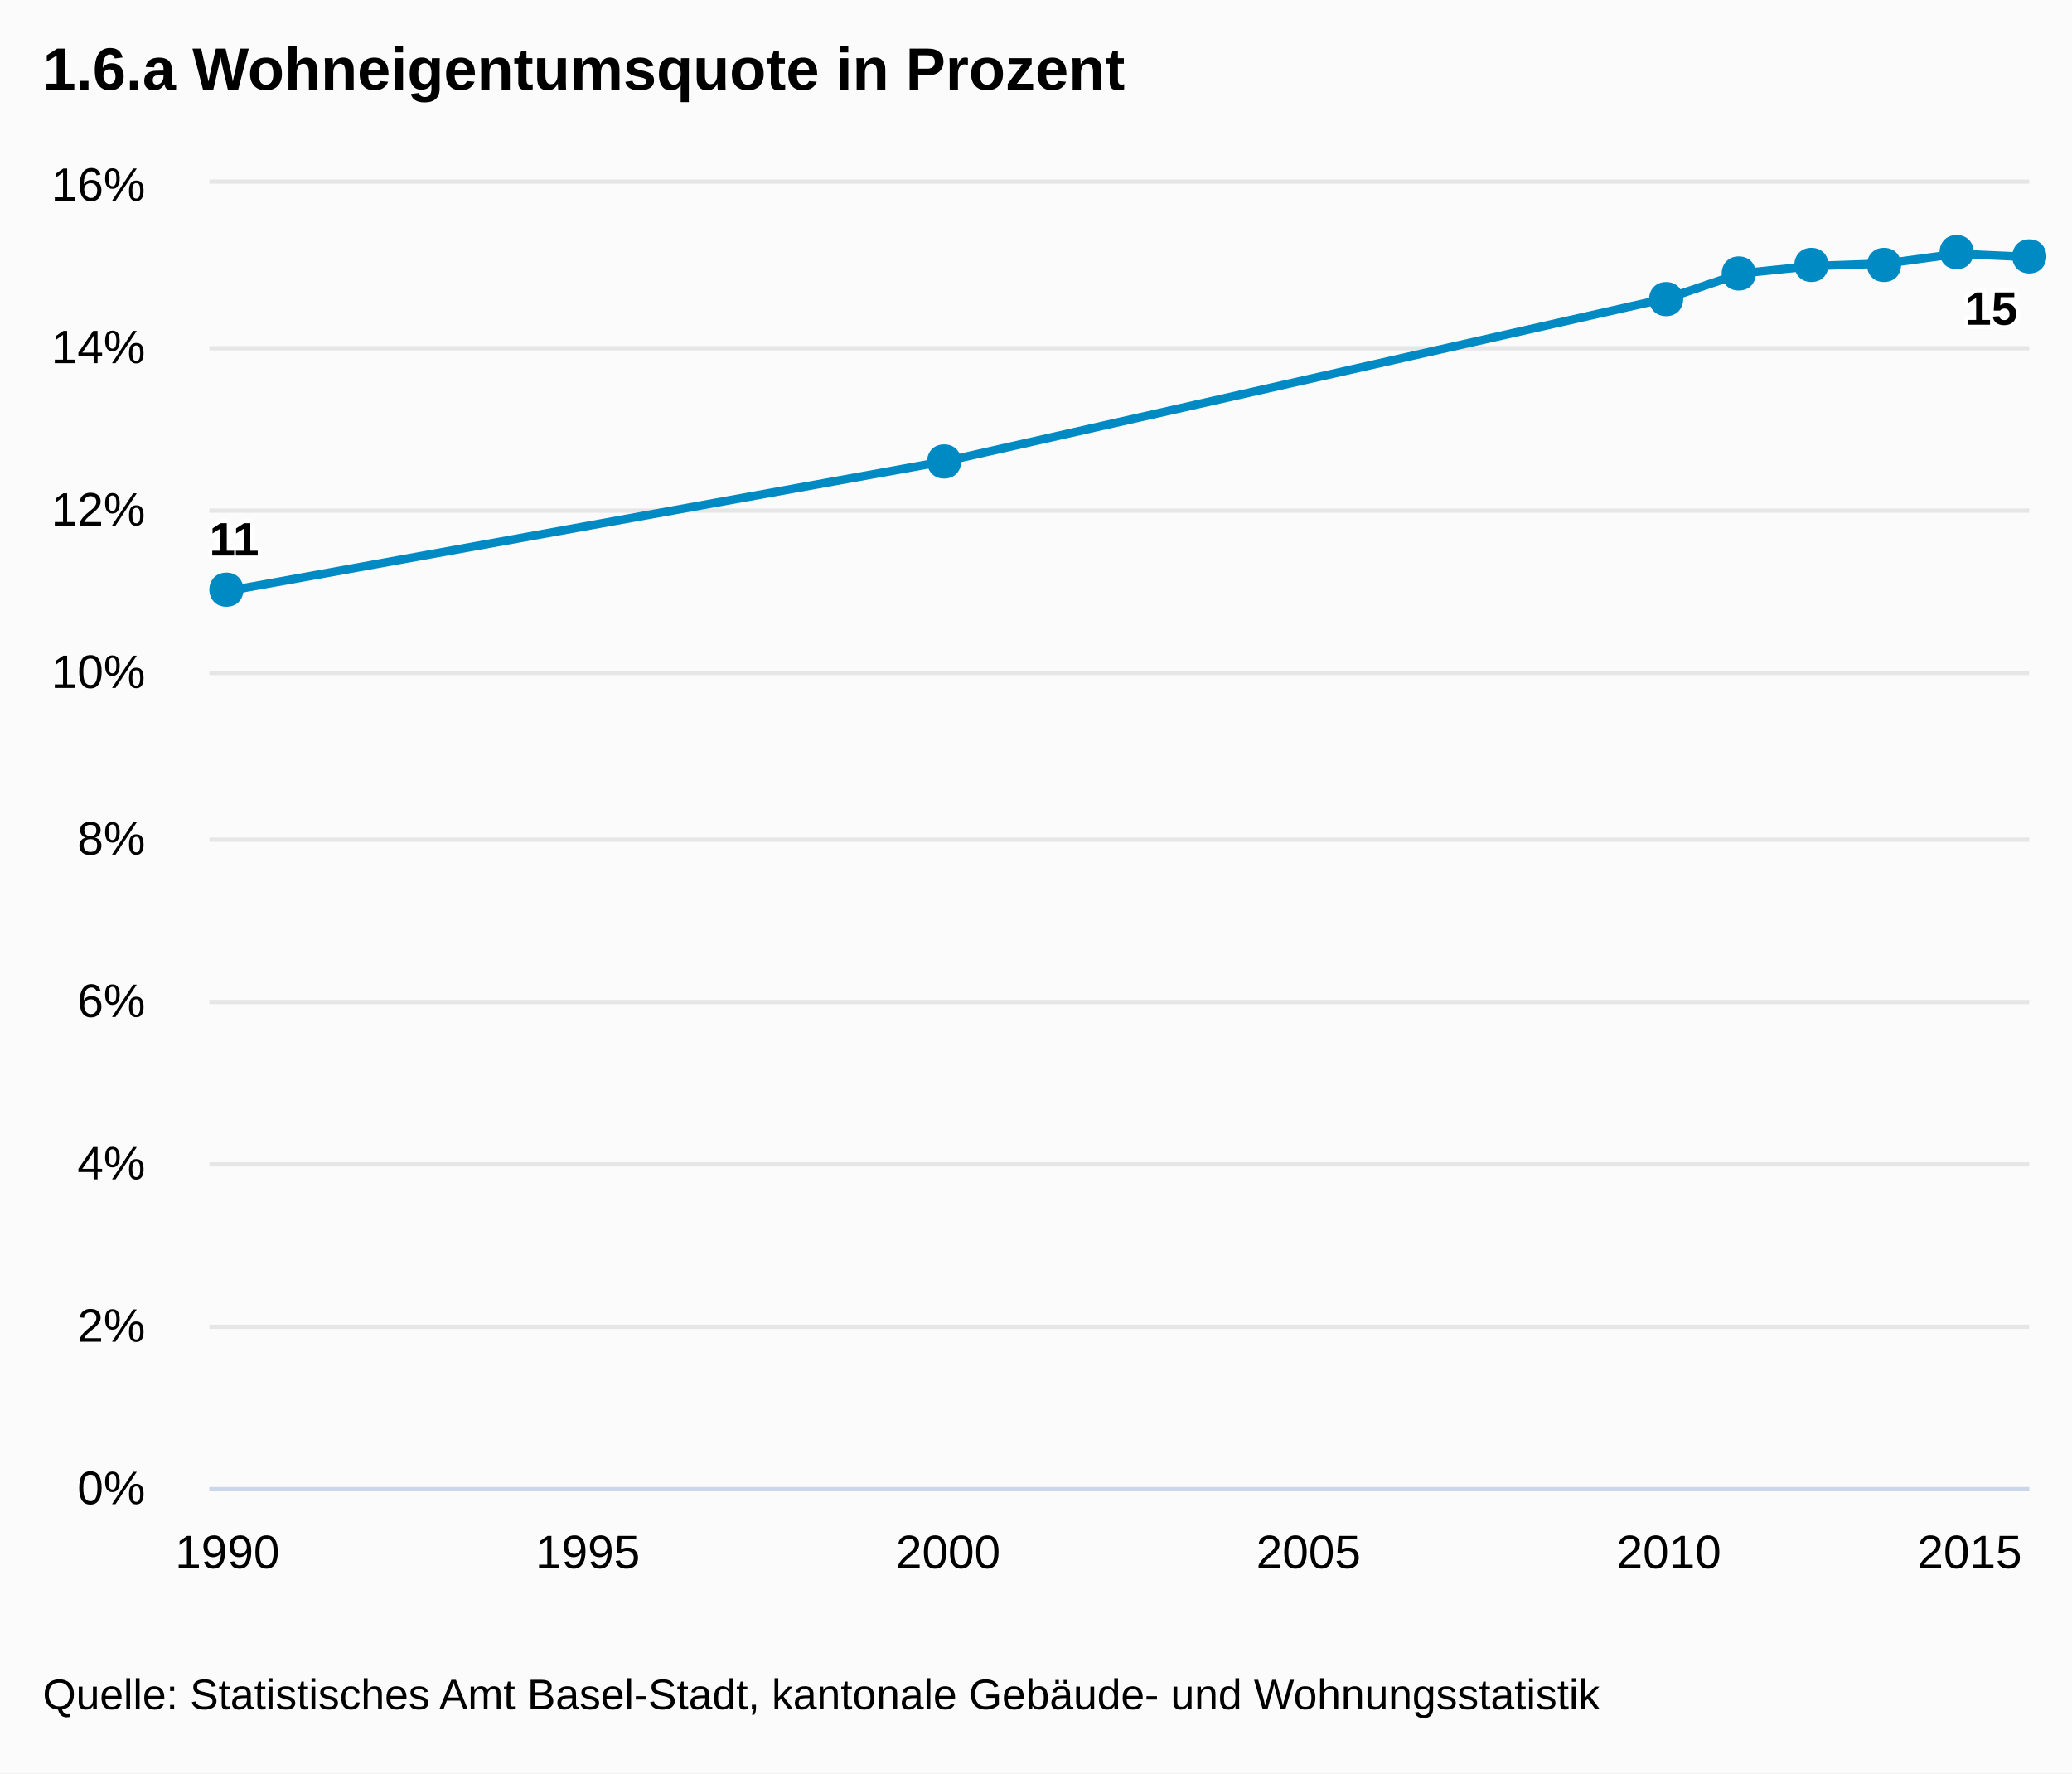
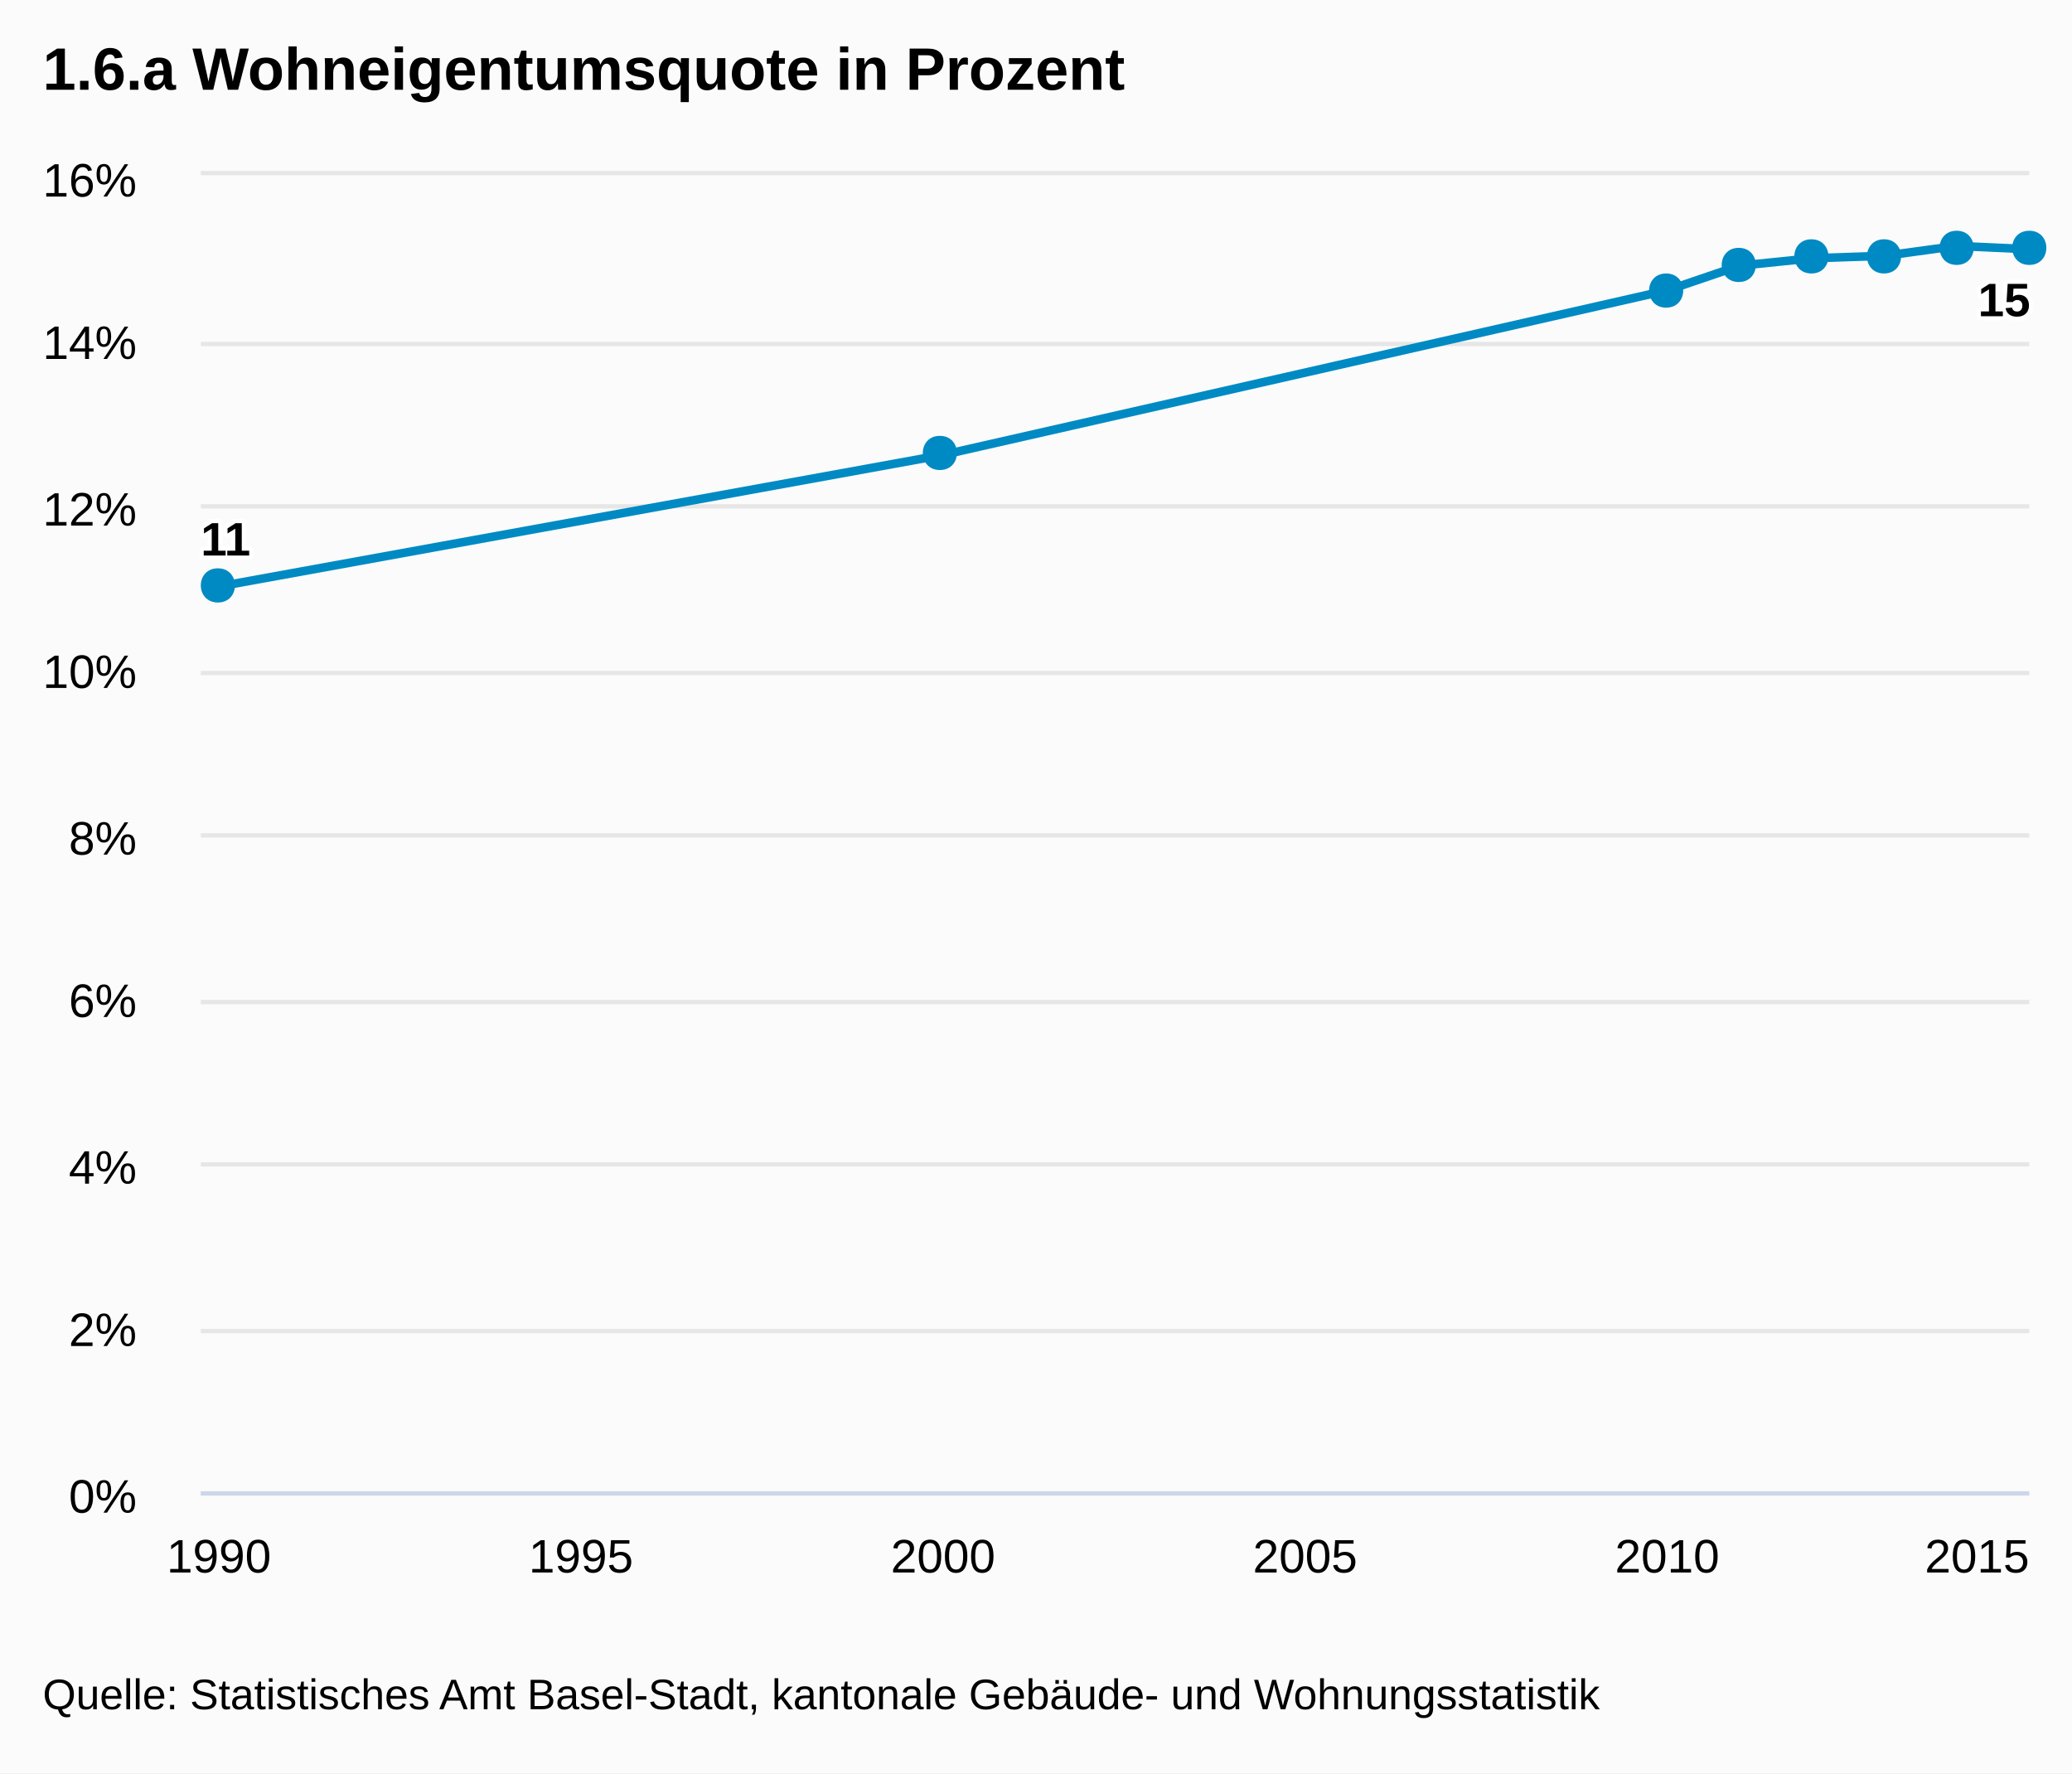
<svg xmlns="http://www.w3.org/2000/svg" version="1.1" class="highcharts-root" style="font-family:Arial;font-size:12px;" viewBox="0 0 485 415">
  <defs>
-     <clipPath id="highcharts-lme08br-1">
-       <rect x="0" y="0" width="426" height="305" fill="none" />
+     <clipPath id="highcharts-r4wtznb-1">
+       <rect x="0" y="0" width="428" height="308" fill="none" />
    </clipPath>
  </defs>
  <rect fill="#fbfbfb" class="highcharts-background" x="0" y="0" width="485" height="415" rx="0" ry="0" />
-   <rect fill="none" class="highcharts-plot-background" x="49" y="43" width="426" height="305" />
+   <rect fill="none" class="highcharts-plot-background" x="47" y="41" width="428" height="308" />
  <g class="highcharts-grid highcharts-xaxis-grid ">
-     <path fill="none" class="highcharts-grid-line" d="M 52.5 43 L 52.5 348" opacity="1" />
-     <path fill="none" class="highcharts-grid-line" d="M 137.5 43 L 137.5 348" opacity="1" />
-     <path fill="none" class="highcharts-grid-line" d="M 221.5 43 L 221.5 348" opacity="1" />
-     <path fill="none" class="highcharts-grid-line" d="M 305.5 43 L 305.5 348" opacity="1" />
-     <path fill="none" class="highcharts-grid-line" d="M 390.5 43 L 390.5 348" opacity="1" />
-     <path fill="none" class="highcharts-grid-line" d="M 474.5 43 L 474.5 348" opacity="1" />
+     <path fill="none" class="highcharts-grid-line" d="M 50.5 41 L 50.5 349" opacity="1" />
+     <path fill="none" class="highcharts-grid-line" d="M 135.5 41 L 135.5 349" opacity="1" />
+     <path fill="none" class="highcharts-grid-line" d="M 220.5 41 L 220.5 349" opacity="1" />
+     <path fill="none" class="highcharts-grid-line" d="M 304.5 41 L 304.5 349" opacity="1" />
+     <path fill="none" class="highcharts-grid-line" d="M 389.5 41 L 389.5 349" opacity="1" />
+     <path fill="none" class="highcharts-grid-line" d="M 474.5 41 L 474.5 349" opacity="1" />
  </g>
  <g class="highcharts-grid highcharts-yaxis-grid ">
-     <path fill="none" stroke="#e6e6e6" stroke-width="1" class="highcharts-grid-line" d="M 49 348.5 L 475 348.5" opacity="1" />
-     <path fill="none" stroke="#e6e6e6" stroke-width="1" class="highcharts-grid-line" d="M 49 310.5 L 475 310.5" opacity="1" />
-     <path fill="none" stroke="#e6e6e6" stroke-width="1" class="highcharts-grid-line" d="M 49 272.5 L 475 272.5" opacity="1" />
-     <path fill="none" stroke="#e6e6e6" stroke-width="1" class="highcharts-grid-line" d="M 49 234.5 L 475 234.5" opacity="1" />
-     <path fill="none" stroke="#e6e6e6" stroke-width="1" class="highcharts-grid-line" d="M 49 196.5 L 475 196.5" opacity="1" />
-     <path fill="none" stroke="#e6e6e6" stroke-width="1" class="highcharts-grid-line" d="M 49 157.5 L 475 157.5" opacity="1" />
-     <path fill="none" stroke="#e6e6e6" stroke-width="1" class="highcharts-grid-line" d="M 49 119.5 L 475 119.5" opacity="1" />
-     <path fill="none" stroke="#e6e6e6" stroke-width="1" class="highcharts-grid-line" d="M 49 81.5 L 475 81.5" opacity="1" />
-     <path fill="none" stroke="#e6e6e6" stroke-width="1" class="highcharts-grid-line" d="M 49 42.5 L 475 42.5" opacity="1" />
+     <path fill="none" stroke="#e6e6e6" stroke-width="1" class="highcharts-grid-line" d="M 47 349.5 L 475 349.5" opacity="1" />
+     <path fill="none" stroke="#e6e6e6" stroke-width="1" class="highcharts-grid-line" d="M 47 311.5 L 475 311.5" opacity="1" />
+     <path fill="none" stroke="#e6e6e6" stroke-width="1" class="highcharts-grid-line" d="M 47 272.5 L 475 272.5" opacity="1" />
+     <path fill="none" stroke="#e6e6e6" stroke-width="1" class="highcharts-grid-line" d="M 47 234.5 L 475 234.5" opacity="1" />
+     <path fill="none" stroke="#e6e6e6" stroke-width="1" class="highcharts-grid-line" d="M 47 195.5 L 475 195.5" opacity="1" />
+     <path fill="none" stroke="#e6e6e6" stroke-width="1" class="highcharts-grid-line" d="M 47 157.5 L 475 157.5" opacity="1" />
+     <path fill="none" stroke="#e6e6e6" stroke-width="1" class="highcharts-grid-line" d="M 47 118.5 L 475 118.5" opacity="1" />
+     <path fill="none" stroke="#e6e6e6" stroke-width="1" class="highcharts-grid-line" d="M 47 80.5 L 475 80.5" opacity="1" />
+     <path fill="none" stroke="#e6e6e6" stroke-width="1" class="highcharts-grid-line" d="M 47 40.5 L 475 40.5" opacity="1" />
  </g>
-   <rect fill="none" class="highcharts-plot-border" x="49" y="43" width="426" height="305" />
+   <rect fill="none" class="highcharts-plot-border" x="47" y="41" width="428" height="308" />
  <g class="highcharts-axis highcharts-xaxis ">
-     <path fill="none" class="highcharts-axis-line" stroke="#ccd6eb" stroke-width="1" d="M 49 348.5 L 475 348.5" />
+     <path fill="none" class="highcharts-axis-line" stroke="#ccd6eb" stroke-width="1" d="M 47 349.5 L 475 349.5" />
  </g>
  <g class="highcharts-axis highcharts-yaxis ">
-     <path fill="none" class="highcharts-axis-line" d="M 49 43 L 49 348" />
+     <path fill="none" class="highcharts-axis-line" d="M 47 41 L 47 349" />
  </g>
  <g class="highcharts-series-group">
-     <g class="highcharts-series highcharts-series-0 highcharts-line-series highcharts-color-undefined " transform="translate(49,43) scale(1 1)" width="305" height="426" clip-path="url(#highcharts-lme08br-1)">
-       <path fill="none" d="M 4.218 95.312 L 172.931 64.812 L 341.644 26.688 L 358.515 20.969 L 375.386 19.253 L 392.257 18.681 L 409.129 16.394 L 426 17.156" class="highcharts-graph" stroke="#008AC3" stroke-width="2" stroke-linejoin="round" stroke-linecap="round" />
-       <path fill="none" d="M -5.782 95.312 L 4.218 95.312 L 172.931 64.812 L 341.644 26.688 L 358.515 20.969 L 375.386 19.253 L 392.257 18.681 L 409.129 16.394 L 426 17.156 L 436 17.156" stroke-linejoin="round" visibility="visible" stroke="rgba(192,192,192,0)" stroke-width="22" class="highcharts-tracker" />
+     <g class="highcharts-series highcharts-series-0 highcharts-line-series highcharts-color-undefined " transform="translate(47,41) scale(1 1)" width="308" height="428" clip-path="url(#highcharts-r4wtznb-1)">
+       <path fill="none" d="M 4.238 96.25 L 173.743 65.45 L 343.248 26.95 L 360.198 21.175 L 377.149 19.442 L 394.099 18.865 L 411.05 16.555 L 428 17.325" class="highcharts-graph" stroke="#008AC3" stroke-width="2" stroke-linejoin="round" stroke-linecap="round" />
+       <path fill="none" d="M -5.762 96.25 L 4.238 96.25 L 173.743 65.45 L 343.248 26.95 L 360.198 21.175 L 377.149 19.442 L 394.099 18.865 L 411.05 16.555 L 428 17.325 L 438 17.325" stroke-linejoin="round" visibility="visible" stroke="rgba(192,192,192,0)" stroke-width="22" class="highcharts-tracker" />
    </g>
-     <g class="highcharts-markers highcharts-series-0 highcharts-line-series highcharts-color-undefined highcharts-tracker" transform="translate(49,43) scale(1 1)" width="305" height="426" clip-path="none">
-       <path fill="#008AC3" d="M 426 13 C 431.328 13 431.328 21 426 21 C 420.672 21 420.672 13 426 13 Z" class="highcharts-point" />
-       <path fill="#008AC3" d="M 409 12 C 414.328 12 414.328 20 409 20 C 403.672 20 403.672 12 409 12 Z" class="highcharts-point" />
-       <path fill="#008AC3" d="M 392 15 C 397.328 15 397.328 23 392 23 C 386.672 23 386.672 15 392 15 Z" class="highcharts-point" />
-       <path fill="#008AC3" d="M 375 15 C 380.328 15 380.328 23 375 23 C 369.672 23 369.672 15 375 15 Z" class="highcharts-point" />
-       <path fill="#008AC3" d="M 358 17 C 363.328 17 363.328 25 358 25 C 352.672 25 352.672 17 358 17 Z" class="highcharts-point" />
-       <path fill="#008AC3" d="M 341 23 C 346.328 23 346.328 31 341 31 C 335.672 31 335.672 23 341 23 Z" class="highcharts-point" />
-       <path fill="#008AC3" d="M 172 61 C 177.328 61 177.328 69 172 69 C 166.672 69 166.672 61 172 61 Z" class="highcharts-point" />
-       <path fill="#008AC3" d="M 4 91 C 9.328 91 9.328 99 4 99 C -1.328 99 -1.328 91 4 91 Z" class="highcharts-point" />
+     <g class="highcharts-markers highcharts-series-0 highcharts-line-series highcharts-color-undefined highcharts-tracker" transform="translate(47,41) scale(1 1)" width="308" height="428" clip-path="none">
+       <path fill="#008AC3" d="M 428 13 C 433.328 13 433.328 21 428 21 C 422.672 21 422.672 13 428 13 Z" class="highcharts-point" />
+       <path fill="#008AC3" d="M 411 13 C 416.328 13 416.328 21 411 21 C 405.672 21 405.672 13 411 13 Z" class="highcharts-point" />
+       <path fill="#008AC3" d="M 394 15 C 399.328 15 399.328 23 394 23 C 388.672 23 388.672 15 394 15 Z" class="highcharts-point" />
+       <path fill="#008AC3" d="M 377 15 C 382.328 15 382.328 23 377 23 C 371.672 23 371.672 15 377 15 Z" class="highcharts-point" />
+       <path fill="#008AC3" d="M 360 17 C 365.328 17 365.328 25 360 25 C 354.672 25 354.672 17 360 17 Z" class="highcharts-point" />
+       <path fill="#008AC3" d="M 343 23 C 348.328 23 348.328 31 343 31 C 337.672 31 337.672 23 343 23 Z" class="highcharts-point" />
+       <path fill="#008AC3" d="M 173 61 C 178.328 61 178.328 69 173 69 C 167.672 69 167.672 61 173 61 Z" class="highcharts-point" />
+       <path fill="#008AC3" d="M 4 92 C 9.328 92 9.328 100 4 100 C -1.328 100 -1.328 92 4 92 Z" class="highcharts-point" />
    </g>
  </g>
  <text x="10" text-anchor="start" class="highcharts-title" style="color:#000000;font-size:14px;font-weight:bold;fill:#000000;width:421px;" y="21">
    <tspan>1.6.a Wohneigentumsquote in Prozent</tspan>
  </text>
-   <g class="highcharts-data-labels highcharts-series-0 highcharts-line-series highcharts-color-undefined " transform="translate(49,43) scale(1 1)" opacity="1">
-     <g class="highcharts-label highcharts-data-label highcharts-data-label-color-undefined " style="" transform="translate(-5,71)">
+   <g class="highcharts-data-labels highcharts-series-0 highcharts-line-series highcharts-color-undefined " transform="translate(47,41) scale(1 1)" opacity="1">
+     <g class="highcharts-label highcharts-data-label highcharts-data-label-color-undefined " style="" transform="translate(-5,73)">
      <text x="5" style="font-size:11px;font-weight:bold;color:#000000;text-outline:1px contrast;fill:#000000;" y="16">
        <tspan x="5" y="16" class="highcharts-text-outline" fill="#FFFFFF" stroke="#FFFFFF" stroke-width="2px" stroke-linejoin="round" style="">11</tspan>
        <tspan x="5" y="16">11</tspan>
      </text>
    </g>
-     <g class="highcharts-label highcharts-data-label highcharts-data-label-color-undefined " style="" transform="translate(168,55)">
+     <g class="highcharts-label highcharts-data-label highcharts-data-label-color-undefined " style="" transform="translate(169,55)">
      <text x="5" style="font-size:11px;font-weight:bold;color:#000000;text-outline:1px contrast;fill:#000000;" y="16" />
    </g>
-     <g class="highcharts-label highcharts-data-label highcharts-data-label-color-undefined " style="" transform="translate(337,17)">
+     <g class="highcharts-label highcharts-data-label highcharts-data-label-color-undefined " style="" transform="translate(338,17)">
      <text x="5" style="font-size:11px;font-weight:bold;color:#000000;text-outline:1px contrast;fill:#000000;" y="16" />
    </g>
-     <g class="highcharts-label highcharts-data-label highcharts-data-label-color-undefined " style="" transform="translate(354,11)">
+     <g class="highcharts-label highcharts-data-label highcharts-data-label-color-undefined " style="" transform="translate(355,11)">
      <text x="5" style="font-size:11px;font-weight:bold;color:#000000;text-outline:1px contrast;fill:#000000;" y="16" />
    </g>
-     <g class="highcharts-label highcharts-data-label highcharts-data-label-color-undefined " style="" transform="translate(370,9)">
+     <g class="highcharts-label highcharts-data-label highcharts-data-label-color-undefined " style="" transform="translate(372,9)">
      <text x="5" style="font-size:11px;font-weight:bold;color:#000000;text-outline:1px contrast;fill:#000000;" y="16" />
    </g>
-     <g class="highcharts-label highcharts-data-label highcharts-data-label-color-undefined " style="" transform="translate(387,9)">
+     <g class="highcharts-label highcharts-data-label highcharts-data-label-color-undefined " style="" transform="translate(389,9)">
      <text x="5" style="font-size:11px;font-weight:bold;color:#000000;text-outline:1px contrast;fill:#000000;" y="16" />
    </g>
-     <g class="highcharts-label highcharts-data-label highcharts-data-label-color-undefined " style="" transform="translate(404,6)">
+     <g class="highcharts-label highcharts-data-label highcharts-data-label-color-undefined " style="" transform="translate(406,7)">
      <text x="5" style="font-size:11px;font-weight:bold;color:#000000;text-outline:1px contrast;fill:#000000;" y="16" />
    </g>
-     <g class="highcharts-label highcharts-data-label highcharts-data-label-color-undefined " style="" transform="translate(406,17)">
+     <g class="highcharts-label highcharts-data-label highcharts-data-label-color-undefined " style="" transform="translate(411,17)">
      <text x="5" style="font-size:11px;font-weight:bold;color:#000000;text-outline:1px contrast;fill:#000000;" y="16">
        <tspan x="5" y="16" class="highcharts-text-outline" fill="#FFFFFF" stroke="#FFFFFF" stroke-width="2px" stroke-linejoin="round">15</tspan>
        <tspan x="5" y="16">15</tspan>
      </text>
    </g>
  </g>
  <g class="highcharts-axis-labels highcharts-xaxis-labels ">
-     <text x="53.218" style="color:#000000;cursor:default;font-size:11px;fill:#000000;width:83px;text-overflow:clip;" text-anchor="middle" transform="translate(0,0)" y="367" opacity="1">
+     <text x="51.238" style="color:#000000;cursor:default;font-size:11px;fill:#000000;width:83px;text-overflow:clip;" text-anchor="middle" transform="translate(0,0)" y="368" opacity="1">
      <tspan>1990</tspan>
    </text>
-     <text x="137.574" style="color:#000000;cursor:default;font-size:11px;fill:#000000;width:83px;text-overflow:clip;" text-anchor="middle" transform="translate(0,0)" y="367" opacity="1">
+     <text x="135.99" style="color:#000000;cursor:default;font-size:11px;fill:#000000;width:83px;text-overflow:clip;" text-anchor="middle" transform="translate(0,0)" y="368" opacity="1">
      <tspan>1995</tspan>
    </text>
-     <text x="221.931" style="color:#000000;cursor:default;font-size:11px;fill:#000000;width:83px;text-overflow:clip;" text-anchor="middle" transform="translate(0,0)" y="367" opacity="1">
+     <text x="220.743" style="color:#000000;cursor:default;font-size:11px;fill:#000000;width:83px;text-overflow:clip;" text-anchor="middle" transform="translate(0,0)" y="368" opacity="1">
      <tspan>2000</tspan>
    </text>
-     <text x="306.287" style="color:#000000;cursor:default;font-size:11px;fill:#000000;width:83px;text-overflow:clip;" text-anchor="middle" transform="translate(0,0)" y="367" opacity="1">
+     <text x="305.495" style="color:#000000;cursor:default;font-size:11px;fill:#000000;width:83px;text-overflow:clip;" text-anchor="middle" transform="translate(0,0)" y="368" opacity="1">
      <tspan>2005</tspan>
    </text>
-     <text x="390.644" style="color:#000000;cursor:default;font-size:11px;fill:#000000;width:83px;text-overflow:clip;" text-anchor="middle" transform="translate(0,0)" y="367" opacity="1">
+     <text x="390.248" style="color:#000000;cursor:default;font-size:11px;fill:#000000;width:83px;text-overflow:clip;" text-anchor="middle" transform="translate(0,0)" y="368" opacity="1">
      <tspan>2010</tspan>
    </text>
-     <text x="461.031" style="color:#000000;cursor:default;font-size:11px;fill:#000000;width:83px;text-overflow:clip;" text-anchor="middle" transform="translate(0,0)" y="367" opacity="1">
+     <text x="462.781" style="color:#000000;cursor:default;font-size:11px;fill:#000000;width:83px;text-overflow:clip;" text-anchor="middle" transform="translate(0,0)" y="368" opacity="1">
      <tspan>2015</tspan>
    </text>
  </g>
  <g class="highcharts-axis-labels highcharts-yaxis-labels ">
-     <text x="34" style="color:#000000;cursor:default;font-size:11px;fill:#000000;width:150px;text-overflow:clip;" text-anchor="end" transform="translate(0,0)" y="352" opacity="1">
+     <text x="32" style="color:#000000;cursor:default;font-size:11px;fill:#000000;width:150px;text-overflow:clip;" text-anchor="end" transform="translate(0,0)" y="354" opacity="1">
      <tspan>0%</tspan>
    </text>
-     <text x="34" style="color:#000000;cursor:default;font-size:11px;fill:#000000;width:150px;text-overflow:clip;" text-anchor="end" transform="translate(0,0)" y="314" opacity="1">
+     <text x="32" style="color:#000000;cursor:default;font-size:11px;fill:#000000;width:150px;text-overflow:clip;" text-anchor="end" transform="translate(0,0)" y="315" opacity="1">
      <tspan>2%</tspan>
    </text>
-     <text x="34" style="color:#000000;cursor:default;font-size:11px;fill:#000000;width:150px;text-overflow:clip;" text-anchor="end" transform="translate(0,0)" y="276" opacity="1">
+     <text x="32" style="color:#000000;cursor:default;font-size:11px;fill:#000000;width:150px;text-overflow:clip;" text-anchor="end" transform="translate(0,0)" y="277" opacity="1">
      <tspan>4%</tspan>
    </text>
-     <text x="34" style="color:#000000;cursor:default;font-size:11px;fill:#000000;width:150px;text-overflow:clip;" text-anchor="end" transform="translate(0,0)" y="238" opacity="1">
+     <text x="32" style="color:#000000;cursor:default;font-size:11px;fill:#000000;width:150px;text-overflow:clip;" text-anchor="end" transform="translate(0,0)" y="238" opacity="1">
      <tspan>6%</tspan>
    </text>
-     <text x="34" style="color:#000000;cursor:default;font-size:11px;fill:#000000;width:150px;text-overflow:clip;" text-anchor="end" transform="translate(0,0)" y="200" opacity="1">
+     <text x="32" style="color:#000000;cursor:default;font-size:11px;fill:#000000;width:150px;text-overflow:clip;" text-anchor="end" transform="translate(0,0)" y="200" opacity="1">
      <tspan>8%</tspan>
    </text>
-     <text x="34" style="color:#000000;cursor:default;font-size:11px;fill:#000000;width:150px;text-overflow:clip;" text-anchor="end" transform="translate(0,0)" y="161" opacity="1">
+     <text x="32" style="color:#000000;cursor:default;font-size:11px;fill:#000000;width:150px;text-overflow:clip;" text-anchor="end" transform="translate(0,0)" y="161" opacity="1">
      <tspan>10%</tspan>
    </text>
-     <text x="34" style="color:#000000;cursor:default;font-size:11px;fill:#000000;width:150px;text-overflow:clip;" text-anchor="end" transform="translate(0,0)" y="123" opacity="1">
+     <text x="32" style="color:#000000;cursor:default;font-size:11px;fill:#000000;width:150px;text-overflow:clip;" text-anchor="end" transform="translate(0,0)" y="123" opacity="1">
      <tspan>12%</tspan>
    </text>
-     <text x="34" style="color:#000000;cursor:default;font-size:11px;fill:#000000;width:150px;text-overflow:clip;" text-anchor="end" transform="translate(0,0)" y="85" opacity="1">
+     <text x="32" style="color:#000000;cursor:default;font-size:11px;fill:#000000;width:150px;text-overflow:clip;" text-anchor="end" transform="translate(0,0)" y="84" opacity="1">
      <tspan>14%</tspan>
    </text>
-     <text x="34" style="color:#000000;cursor:default;font-size:11px;fill:#000000;width:150px;text-overflow:clip;" text-anchor="end" transform="translate(0,0)" y="47" opacity="1">
+     <text x="32" style="color:#000000;cursor:default;font-size:11px;fill:#000000;width:150px;text-overflow:clip;" text-anchor="end" transform="translate(0,0)" y="46" opacity="1">
      <tspan>16%</tspan>
    </text>
  </g>
  <text x="10" class="highcharts-credits" text-anchor="start" style="cursor:default;color:#000000;font-size:10px;fill:#000000;" y="400">
    <tspan>Quelle: Statistisches Amt Basel-Stadt, kantonale Gebäude- und Wohnungsstatistik</tspan>
  </text>
</svg>
